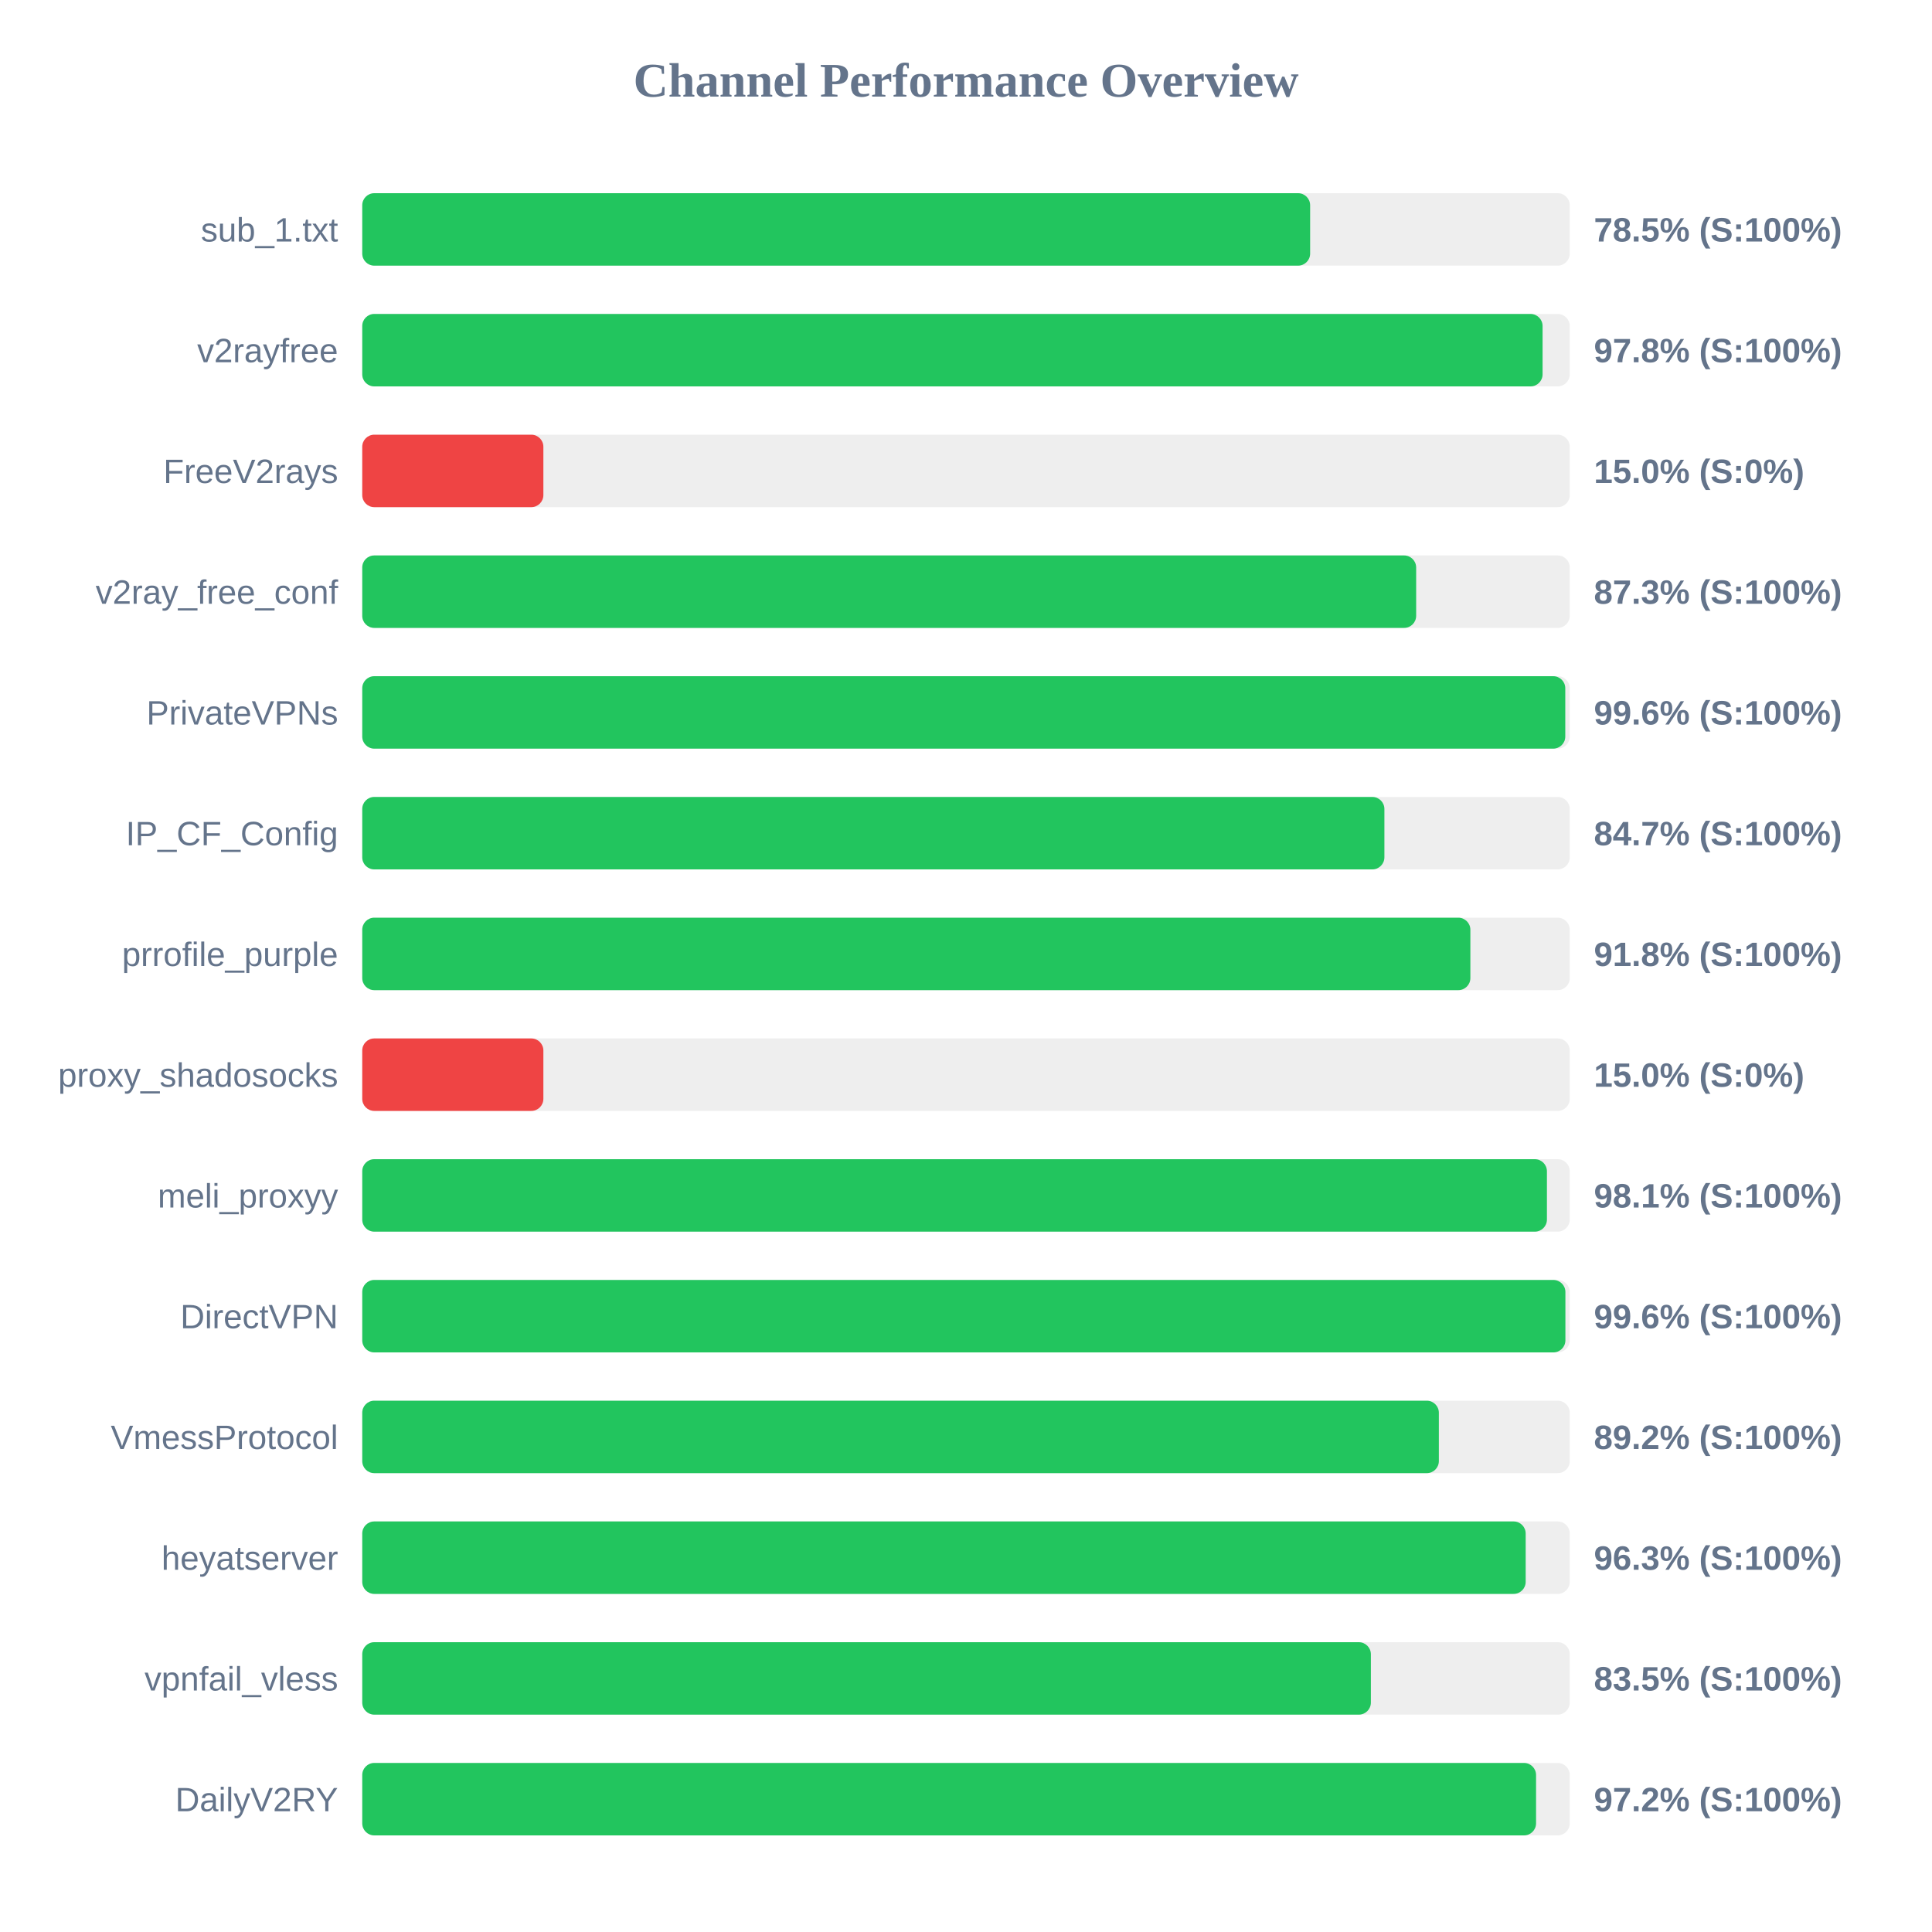
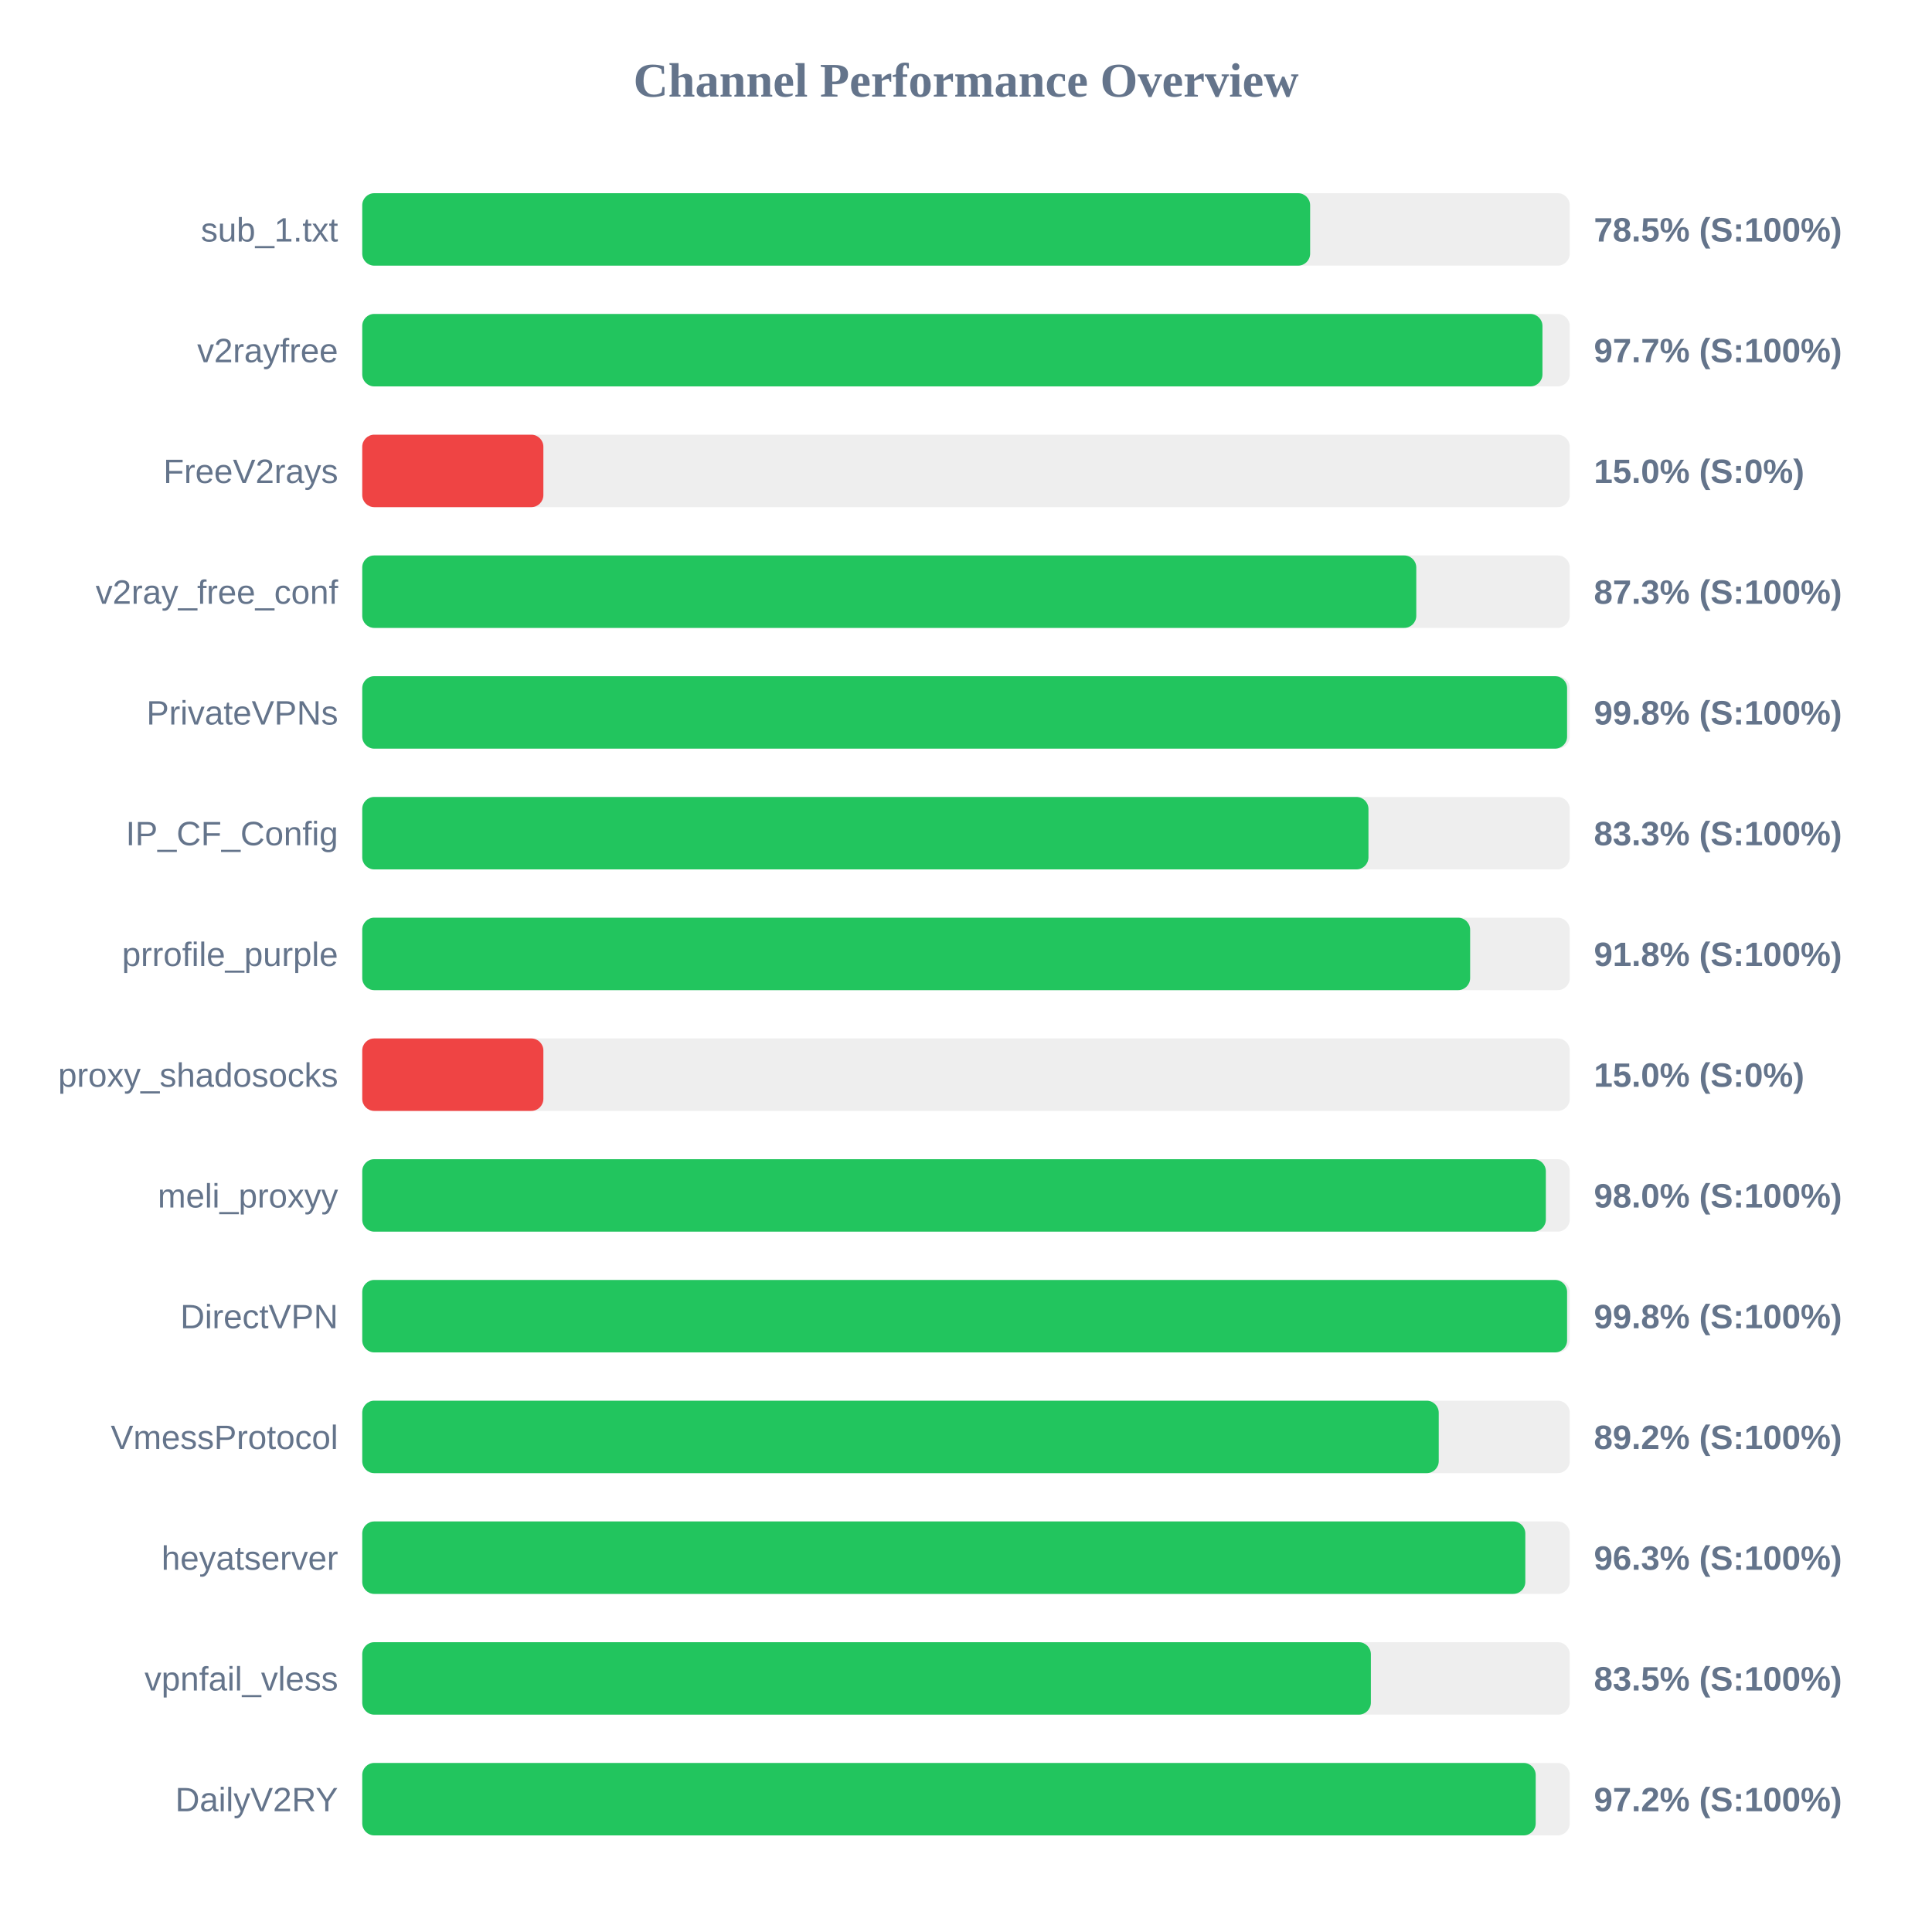
<svg xmlns="http://www.w3.org/2000/svg" width="800" height="800" version="1.1">
  <style>
        .row { font: 14px Arial; fill: #64748b; }
        .score { font: bold 14px Arial; fill: #64748b; }
    </style>
  <text x="400" y="40" text-anchor="middle" font-size="20px" font-weight="bold" fill="#64748b">Channel Performance Overview</text>
  <rect x="150" y="80" width="500" height="30" fill="#eee" rx="5" />
  <rect x="150" y="80" width="392.5" height="30" fill="#22c55e" rx="5" />
  <text x="140" y="100" text-anchor="end" class="row">sub_1.txt</text>
  <text x="660" y="100" text-anchor="start" class="score">78.5% (S:100%)</text>
  <rect x="150" y="130" width="500" height="30" fill="#eee" rx="5" />
-   <rect x="150" y="130" width="488.75" height="30" fill="#22c55e" rx="5" />
+   <rect x="150" y="130" width="488.7" height="30" fill="#22c55e" rx="5" />
  <text x="140" y="150" text-anchor="end" class="row">v2rayfree</text>
-   <text x="660" y="150" text-anchor="start" class="score">97.8% (S:100%)</text>
+   <text x="660" y="150" text-anchor="start" class="score">97.7% (S:100%)</text>
  <rect x="150" y="180" width="500" height="30" fill="#eee" rx="5" />
  <rect x="150" y="180" width="75.0" height="30" fill="#ef4444" rx="5" />
  <text x="140" y="200" text-anchor="end" class="row">FreeV2rays</text>
  <text x="660" y="200" text-anchor="start" class="score">15.0% (S:0%)</text>
  <rect x="150" y="230" width="500" height="30" fill="#eee" rx="5" />
-   <rect x="150" y="230" width="436.4" height="30" fill="#22c55e" rx="5" />
+   <rect x="150" y="230" width="436.45" height="30" fill="#22c55e" rx="5" />
  <text x="140" y="250" text-anchor="end" class="row">v2ray_free_conf</text>
  <text x="660" y="250" text-anchor="start" class="score">87.3% (S:100%)</text>
  <rect x="150" y="280" width="500" height="30" fill="#eee" rx="5" />
-   <rect x="150" y="280" width="498.15" height="30" fill="#22c55e" rx="5" />
+   <rect x="150" y="280" width="498.9" height="30" fill="#22c55e" rx="5" />
  <text x="140" y="300" text-anchor="end" class="row">PrivateVPNs</text>
-   <text x="660" y="300" text-anchor="start" class="score">99.6% (S:100%)</text>
+   <text x="660" y="300" text-anchor="start" class="score">99.8% (S:100%)</text>
  <rect x="150" y="330" width="500" height="30" fill="#eee" rx="5" />
-   <rect x="150" y="330" width="423.25" height="30" fill="#22c55e" rx="5" />
+   <rect x="150" y="330" width="416.65" height="30" fill="#22c55e" rx="5" />
  <text x="140" y="350" text-anchor="end" class="row">IP_CF_Config</text>
-   <text x="660" y="350" text-anchor="start" class="score">84.7% (S:100%)</text>
+   <text x="660" y="350" text-anchor="start" class="score">83.3% (S:100%)</text>
  <rect x="150" y="380" width="500" height="30" fill="#eee" rx="5" />
-   <rect x="150" y="380" width="458.85" height="30" fill="#22c55e" rx="5" />
+   <rect x="150" y="380" width="458.75" height="30" fill="#22c55e" rx="5" />
  <text x="140" y="400" text-anchor="end" class="row">prrofile_purple</text>
  <text x="660" y="400" text-anchor="start" class="score">91.8% (S:100%)</text>
  <rect x="150" y="430" width="500" height="30" fill="#eee" rx="5" />
  <rect x="150" y="430" width="75.0" height="30" fill="#ef4444" rx="5" />
  <text x="140" y="450" text-anchor="end" class="row">proxy_shadosocks</text>
  <text x="660" y="450" text-anchor="start" class="score">15.0% (S:0%)</text>
  <rect x="150" y="480" width="500" height="30" fill="#eee" rx="5" />
-   <rect x="150" y="480" width="490.55" height="30" fill="#22c55e" rx="5" />
+   <rect x="150" y="480" width="490.1" height="30" fill="#22c55e" rx="5" />
  <text x="140" y="500" text-anchor="end" class="row">meli_proxyy</text>
-   <text x="660" y="500" text-anchor="start" class="score">98.1% (S:100%)</text>
+   <text x="660" y="500" text-anchor="start" class="score">98.0% (S:100%)</text>
  <rect x="150" y="530" width="500" height="30" fill="#eee" rx="5" />
-   <rect x="150" y="530" width="498.2" height="30" fill="#22c55e" rx="5" />
+   <rect x="150" y="530" width="498.9" height="30" fill="#22c55e" rx="5" />
  <text x="140" y="550" text-anchor="end" class="row">DirectVPN</text>
-   <text x="660" y="550" text-anchor="start" class="score">99.6% (S:100%)</text>
+   <text x="660" y="550" text-anchor="start" class="score">99.8% (S:100%)</text>
  <rect x="150" y="580" width="500" height="30" fill="#eee" rx="5" />
-   <rect x="150" y="580" width="445.8" height="30" fill="#22c55e" rx="5" />
+   <rect x="150" y="580" width="445.75" height="30" fill="#22c55e" rx="5" />
  <text x="140" y="600" text-anchor="end" class="row">VmessProtocol</text>
  <text x="660" y="600" text-anchor="start" class="score">89.2% (S:100%)</text>
  <rect x="150" y="630" width="500" height="30" fill="#eee" rx="5" />
-   <rect x="150" y="630" width="481.75" height="30" fill="#22c55e" rx="5" />
+   <rect x="150" y="630" width="481.6" height="30" fill="#22c55e" rx="5" />
  <text x="140" y="650" text-anchor="end" class="row">heyatserver</text>
  <text x="660" y="650" text-anchor="start" class="score">96.3% (S:100%)</text>
  <rect x="150" y="680" width="500" height="30" fill="#eee" rx="5" />
  <rect x="150" y="680" width="417.65" height="30" fill="#22c55e" rx="5" />
  <text x="140" y="700" text-anchor="end" class="row">vpnfail_vless</text>
  <text x="660" y="700" text-anchor="start" class="score">83.5% (S:100%)</text>
  <rect x="150" y="730" width="500" height="30" fill="#eee" rx="5" />
-   <rect x="150" y="730" width="486.05" height="30" fill="#22c55e" rx="5" />
+   <rect x="150" y="730" width="485.9" height="30" fill="#22c55e" rx="5" />
  <text x="140" y="750" text-anchor="end" class="row">DailyV2RY</text>
  <text x="660" y="750" text-anchor="start" class="score">97.2% (S:100%)</text>
</svg>
